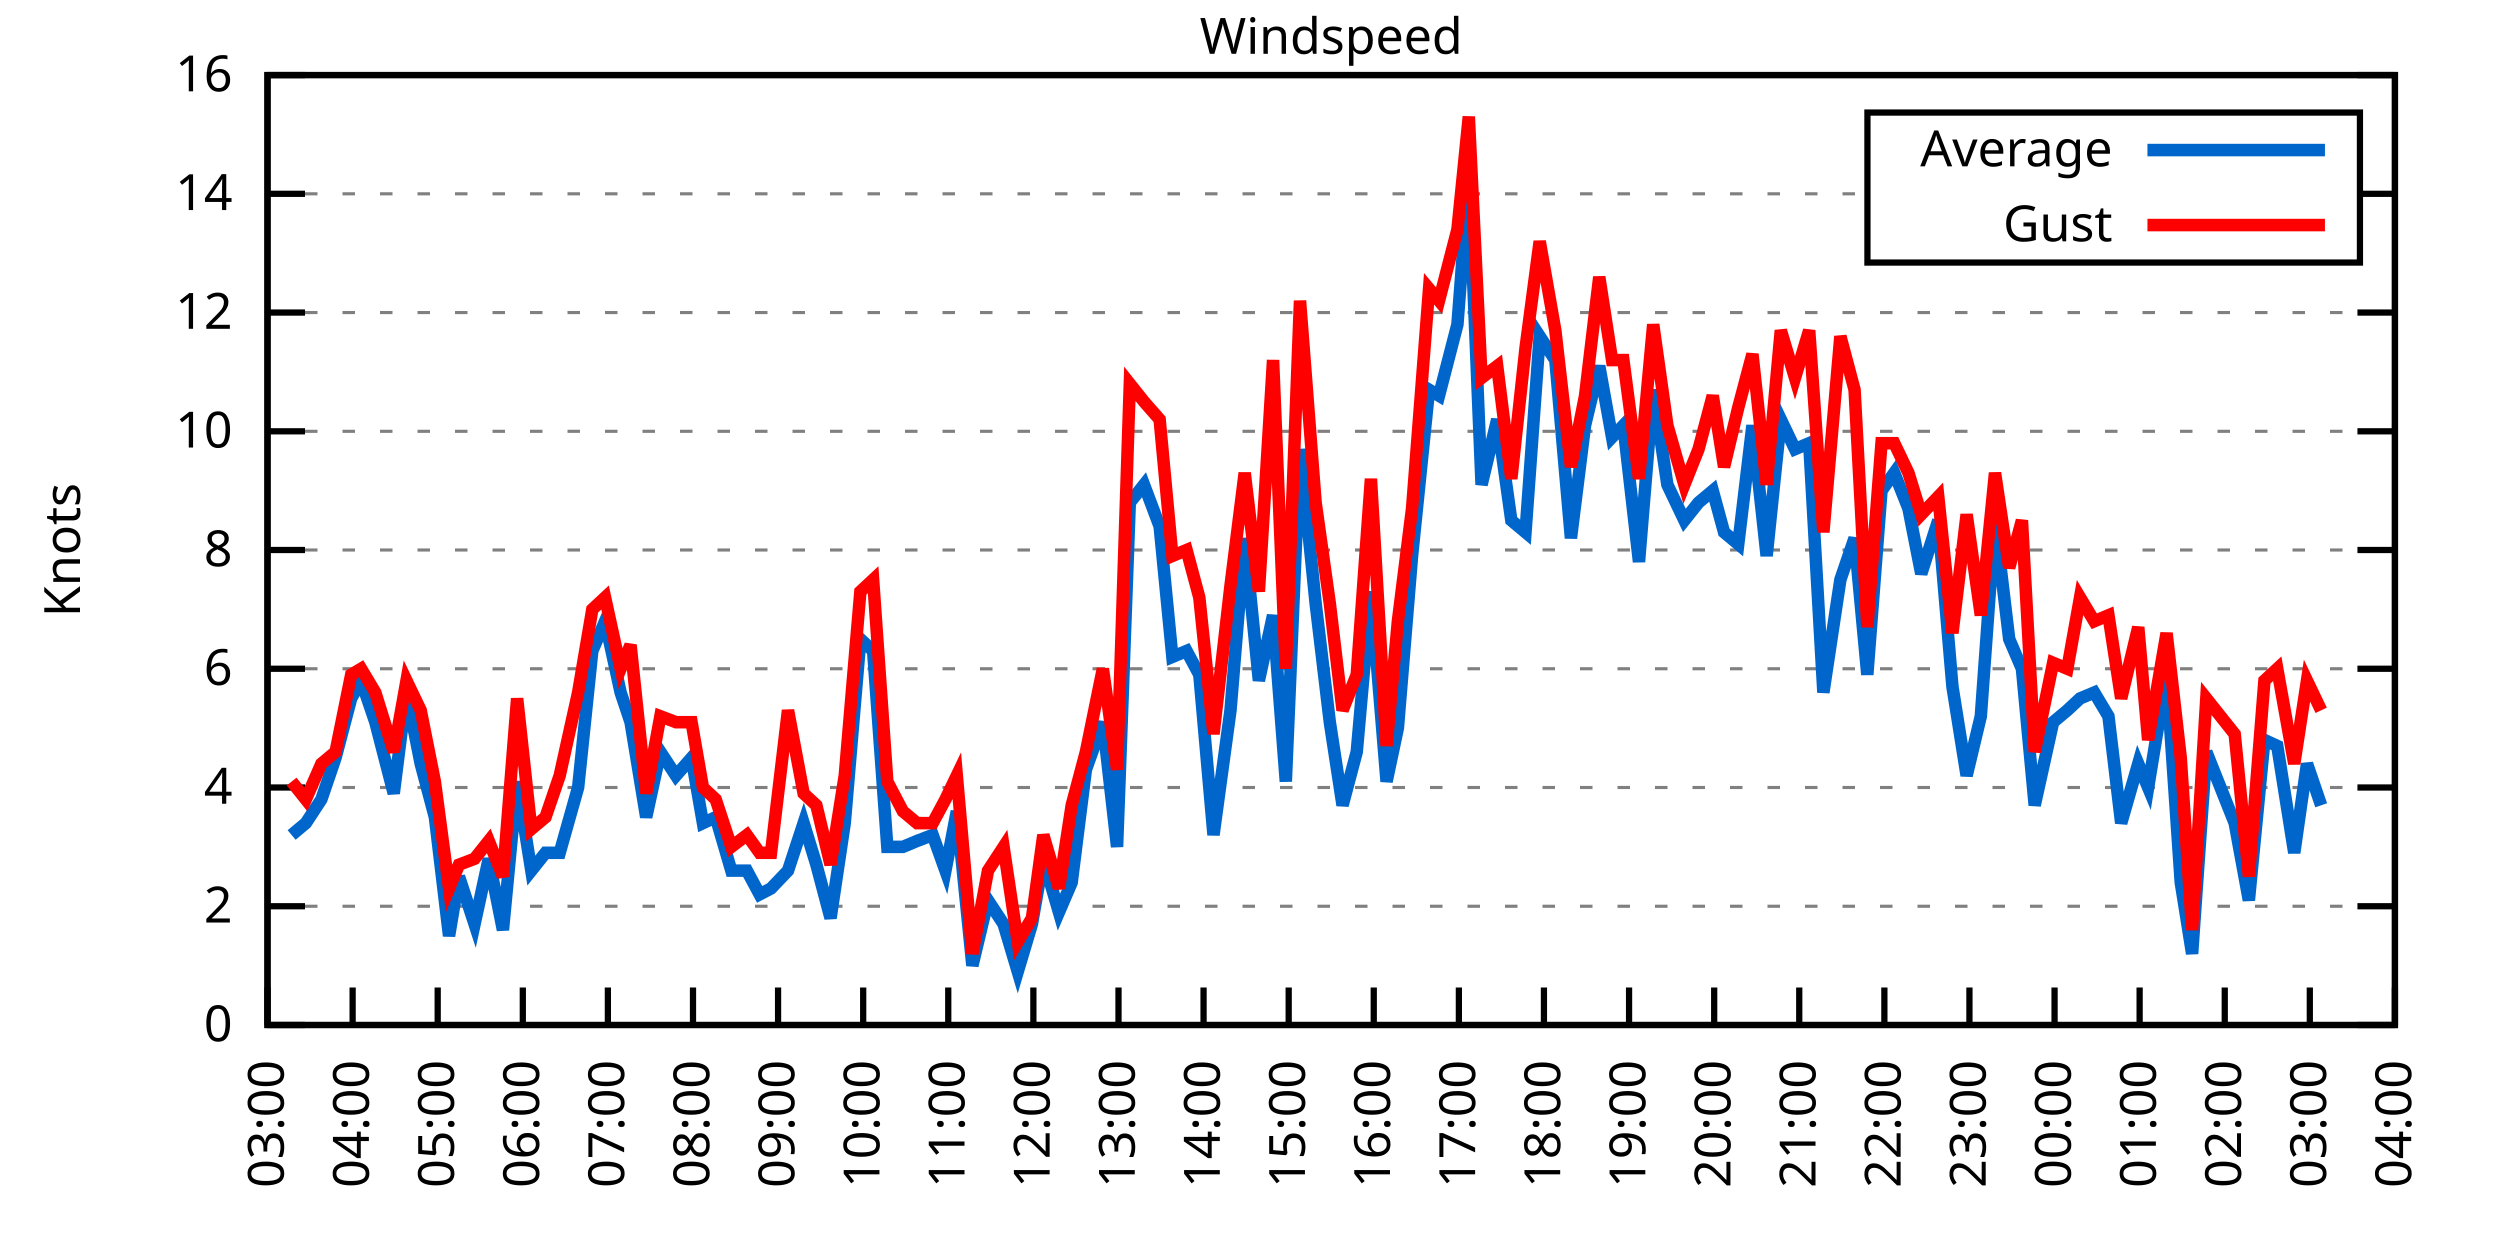
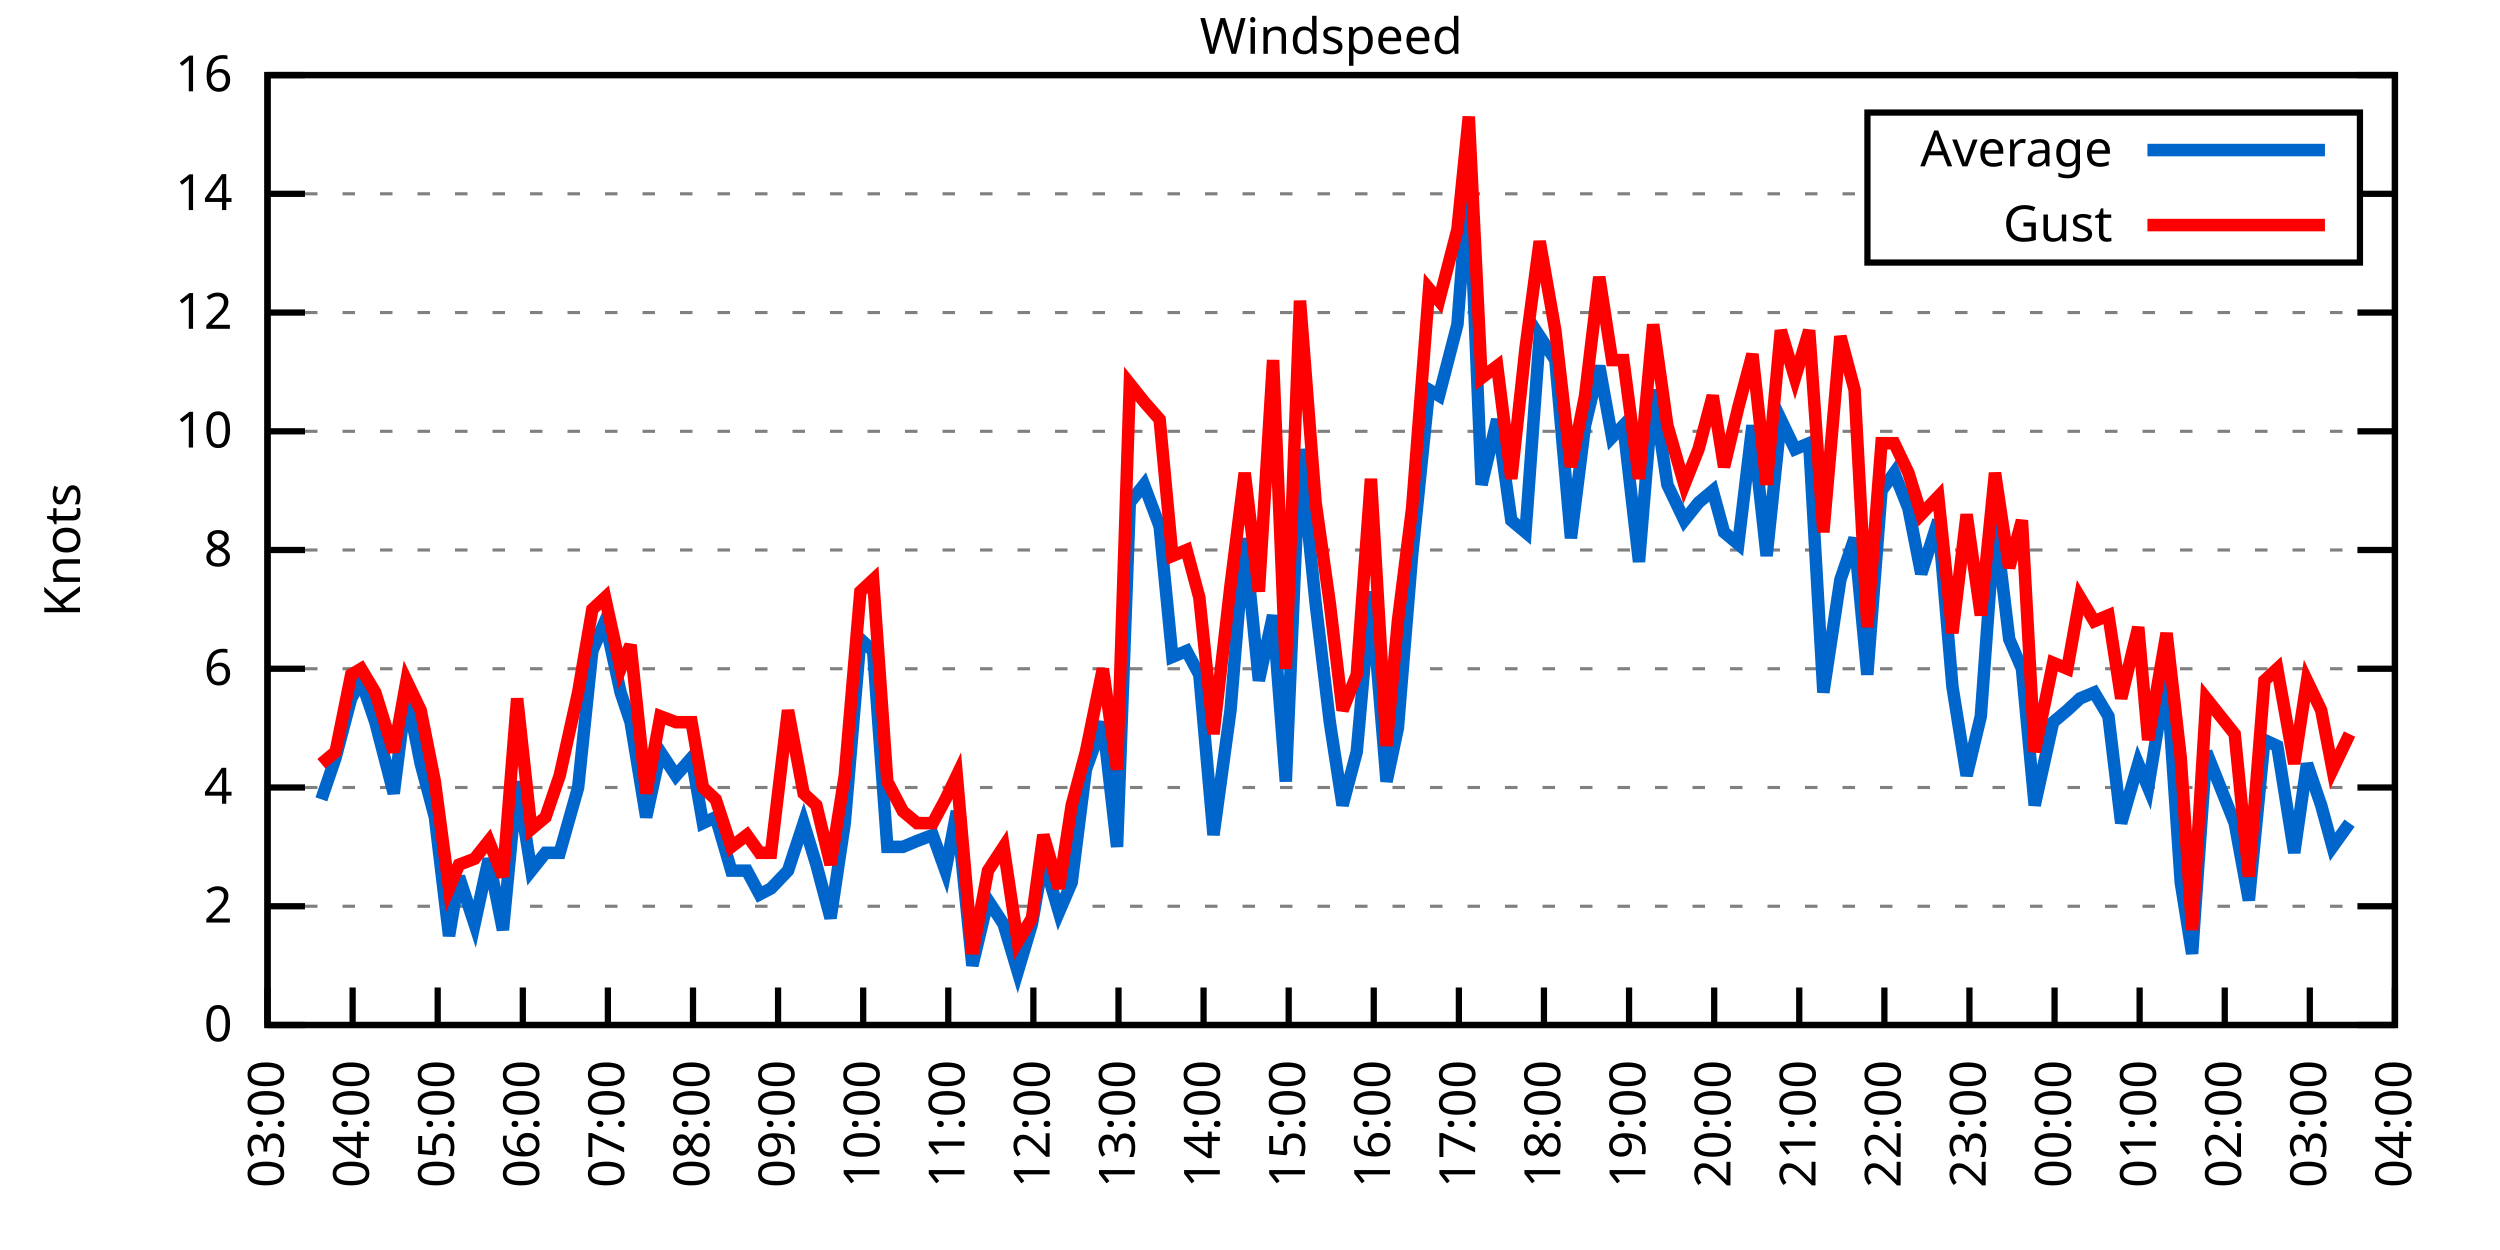
<svg xmlns="http://www.w3.org/2000/svg" xmlns:xlink="http://www.w3.org/1999/xlink" width="400" height="200" viewBox="0 0 400 200">
  <g id="gnuplot_canvas">
    <rect x="0" y="0" width="400" height="200" fill="none" />
    <defs>
      <circle id="gpDot" r="0.5" stroke-width="0.5" stroke="currentColor" />
      <path id="gpPt0" stroke-width="0.333" stroke="currentColor" d="M-1,0 h2 M0,-1 v2" />
      <path id="gpPt1" stroke-width="0.333" stroke="currentColor" d="M-1,-1 L1,1 M1,-1 L-1,1" />
      <path id="gpPt2" stroke-width="0.333" stroke="currentColor" d="M-1,0 L1,0 M0,-1 L0,1 M-1,-1 L1,1 M-1,1 L1,-1" />
      <rect id="gpPt3" stroke-width="0.333" stroke="currentColor" x="-1" y="-1" width="2" height="2" />
      <rect id="gpPt4" stroke-width="0.333" stroke="currentColor" fill="currentColor" x="-1" y="-1" width="2" height="2" />
      <circle id="gpPt5" stroke-width="0.333" stroke="currentColor" cx="0" cy="0" r="1" />
      <use xlink:href="#gpPt5" id="gpPt6" fill="currentColor" stroke="none" />
      <path id="gpPt7" stroke-width="0.333" stroke="currentColor" d="M0,-1.33 L-1.33,0.67 L1.33,0.67 z" />
      <use xlink:href="#gpPt7" id="gpPt8" fill="currentColor" stroke="none" />
      <use xlink:href="#gpPt7" id="gpPt9" stroke="currentColor" transform="rotate(180)" />
      <use xlink:href="#gpPt9" id="gpPt10" fill="currentColor" stroke="none" />
      <use xlink:href="#gpPt3" id="gpPt11" stroke="currentColor" transform="rotate(45)" />
      <use xlink:href="#gpPt11" id="gpPt12" fill="currentColor" stroke="none" />
      <path id="gpPt13" stroke-width="0.333" stroke="currentColor" d="M0,1.330 L1.265,0.411 L0.782,-1.067 L-0.782,-1.076 L-1.265,0.411 z" />
      <use xlink:href="#gpPt13" id="gpPt14" fill="currentColor" stroke="none" />
      <filter id="textbox" filterUnits="objectBoundingBox" x="0" y="0" height="1" width="1">
        <feFlood flood-color="white" flood-opacity="1" result="bgnd" />
        <feComposite in="SourceGraphic" in2="bgnd" operator="atop" />
      </filter>
      <filter id="greybox" filterUnits="objectBoundingBox" x="0" y="0" height="1" width="1">
        <feFlood flood-color="lightgrey" flood-opacity="1" result="grey" />
        <feComposite in="SourceGraphic" in2="grey" operator="atop" />
      </filter>
    </defs>
    <g fill="none" color="white" stroke="currentColor" stroke-width="1.00" stroke-linecap="butt" stroke-linejoin="miter">
</g>
    <g fill="none" color="black" stroke="currentColor" stroke-width="1.00" stroke-linecap="butt" stroke-linejoin="miter">
      <g stroke="none" shape-rendering="crispEdges">
        <polygon fill="rgb(255, 255, 255)" points="42.80,164.00 383.18,164.00 383.18,12.02 42.80,12.02 " />
      </g>
    </g>
    <g fill="none" color="black" stroke="currentColor" stroke-width="1.00" stroke-linecap="butt" stroke-linejoin="miter">
</g>
    <g fill="none" color="black" stroke="black" stroke-width="0.50" stroke-linecap="butt" stroke-linejoin="miter">
</g>
    <g fill="none" color="gray" stroke="currentColor" stroke-width="0.50" stroke-linecap="butt" stroke-linejoin="miter">
      <path stroke="gray" stroke-dasharray="2,4" class="gridline" d="M42.80,164.00 L383.19,164.00  " />
    </g>
    <g fill="none" color="gray" stroke="gray" stroke-width="1.00" stroke-linecap="butt" stroke-linejoin="miter">
</g>
    <g fill="none" color="black" stroke="currentColor" stroke-width="1.00" stroke-linecap="butt" stroke-linejoin="miter">
      <path stroke="black" d="M42.80,164.00 L48.80,164.00 M383.19,164.00 L377.19,164.00  " />
      <g transform="translate(37.20,166.60)" stroke="none" fill="black" font-family="Sans" font-size="8.00" text-anchor="end">
        <text>
          <tspan font-family="Sans"> 0</tspan>
        </text>
      </g>
    </g>
    <g fill="none" color="black" stroke="currentColor" stroke-width="1.00" stroke-linecap="butt" stroke-linejoin="miter">
</g>
    <g fill="none" color="black" stroke="black" stroke-width="0.50" stroke-linecap="butt" stroke-linejoin="miter">
</g>
    <g fill="none" color="gray" stroke="currentColor" stroke-width="0.50" stroke-linecap="butt" stroke-linejoin="miter">
      <path stroke="gray" stroke-dasharray="2,4" class="gridline" d="M42.80,145.00 L383.19,145.00  " />
    </g>
    <g fill="none" color="gray" stroke="gray" stroke-width="1.00" stroke-linecap="butt" stroke-linejoin="miter">
</g>
    <g fill="none" color="black" stroke="currentColor" stroke-width="1.00" stroke-linecap="butt" stroke-linejoin="miter">
      <path stroke="black" d="M42.80,145.00 L48.80,145.00 M383.19,145.00 L377.19,145.00  " />
      <g transform="translate(37.20,147.60)" stroke="none" fill="black" font-family="Sans" font-size="8.00" text-anchor="end">
        <text>
          <tspan font-family="Sans"> 2</tspan>
        </text>
      </g>
    </g>
    <g fill="none" color="black" stroke="currentColor" stroke-width="1.00" stroke-linecap="butt" stroke-linejoin="miter">
</g>
    <g fill="none" color="black" stroke="black" stroke-width="0.50" stroke-linecap="butt" stroke-linejoin="miter">
</g>
    <g fill="none" color="gray" stroke="currentColor" stroke-width="0.50" stroke-linecap="butt" stroke-linejoin="miter">
      <path stroke="gray" stroke-dasharray="2,4" class="gridline" d="M42.80,126.00 L383.19,126.00  " />
    </g>
    <g fill="none" color="gray" stroke="gray" stroke-width="1.00" stroke-linecap="butt" stroke-linejoin="miter">
</g>
    <g fill="none" color="black" stroke="currentColor" stroke-width="1.00" stroke-linecap="butt" stroke-linejoin="miter">
      <path stroke="black" d="M42.80,126.00 L48.80,126.00 M383.19,126.00 L377.19,126.00  " />
      <g transform="translate(37.20,128.60)" stroke="none" fill="black" font-family="Sans" font-size="8.00" text-anchor="end">
        <text>
          <tspan font-family="Sans"> 4</tspan>
        </text>
      </g>
    </g>
    <g fill="none" color="black" stroke="currentColor" stroke-width="1.00" stroke-linecap="butt" stroke-linejoin="miter">
</g>
    <g fill="none" color="black" stroke="black" stroke-width="0.50" stroke-linecap="butt" stroke-linejoin="miter">
</g>
    <g fill="none" color="gray" stroke="currentColor" stroke-width="0.50" stroke-linecap="butt" stroke-linejoin="miter">
      <path stroke="gray" stroke-dasharray="2,4" class="gridline" d="M42.80,107.00 L383.19,107.00  " />
    </g>
    <g fill="none" color="gray" stroke="gray" stroke-width="1.00" stroke-linecap="butt" stroke-linejoin="miter">
</g>
    <g fill="none" color="black" stroke="currentColor" stroke-width="1.00" stroke-linecap="butt" stroke-linejoin="miter">
      <path stroke="black" d="M42.80,107.00 L48.80,107.00 M383.19,107.00 L377.19,107.00  " />
      <g transform="translate(37.20,109.60)" stroke="none" fill="black" font-family="Sans" font-size="8.00" text-anchor="end">
        <text>
          <tspan font-family="Sans"> 6</tspan>
        </text>
      </g>
    </g>
    <g fill="none" color="black" stroke="currentColor" stroke-width="1.00" stroke-linecap="butt" stroke-linejoin="miter">
</g>
    <g fill="none" color="black" stroke="black" stroke-width="0.50" stroke-linecap="butt" stroke-linejoin="miter">
</g>
    <g fill="none" color="gray" stroke="currentColor" stroke-width="0.50" stroke-linecap="butt" stroke-linejoin="miter">
      <path stroke="gray" stroke-dasharray="2,4" class="gridline" d="M42.80,88.00 L383.19,88.00  " />
    </g>
    <g fill="none" color="gray" stroke="gray" stroke-width="1.00" stroke-linecap="butt" stroke-linejoin="miter">
</g>
    <g fill="none" color="black" stroke="currentColor" stroke-width="1.00" stroke-linecap="butt" stroke-linejoin="miter">
      <path stroke="black" d="M42.80,88.00 L48.80,88.00 M383.19,88.00 L377.19,88.00  " />
      <g transform="translate(37.20,90.60)" stroke="none" fill="black" font-family="Sans" font-size="8.00" text-anchor="end">
        <text>
          <tspan font-family="Sans"> 8</tspan>
        </text>
      </g>
    </g>
    <g fill="none" color="black" stroke="currentColor" stroke-width="1.00" stroke-linecap="butt" stroke-linejoin="miter">
</g>
    <g fill="none" color="black" stroke="black" stroke-width="0.50" stroke-linecap="butt" stroke-linejoin="miter">
</g>
    <g fill="none" color="gray" stroke="currentColor" stroke-width="0.50" stroke-linecap="butt" stroke-linejoin="miter">
      <path stroke="gray" stroke-dasharray="2,4" class="gridline" d="M42.80,69.01 L383.19,69.01  " />
    </g>
    <g fill="none" color="gray" stroke="gray" stroke-width="1.00" stroke-linecap="butt" stroke-linejoin="miter">
</g>
    <g fill="none" color="black" stroke="currentColor" stroke-width="1.00" stroke-linecap="butt" stroke-linejoin="miter">
      <path stroke="black" d="M42.80,69.01 L48.80,69.01 M383.19,69.01 L377.19,69.01  " />
      <g transform="translate(37.20,71.61)" stroke="none" fill="black" font-family="Sans" font-size="8.00" text-anchor="end">
        <text>
          <tspan font-family="Sans"> 10</tspan>
        </text>
      </g>
    </g>
    <g fill="none" color="black" stroke="currentColor" stroke-width="1.00" stroke-linecap="butt" stroke-linejoin="miter">
</g>
    <g fill="none" color="black" stroke="black" stroke-width="0.50" stroke-linecap="butt" stroke-linejoin="miter">
</g>
    <g fill="none" color="gray" stroke="currentColor" stroke-width="0.50" stroke-linecap="butt" stroke-linejoin="miter">
      <path stroke="gray" stroke-dasharray="2,4" class="gridline" d="M42.80,50.01 L383.19,50.01  " />
    </g>
    <g fill="none" color="gray" stroke="gray" stroke-width="1.00" stroke-linecap="butt" stroke-linejoin="miter">
</g>
    <g fill="none" color="black" stroke="currentColor" stroke-width="1.00" stroke-linecap="butt" stroke-linejoin="miter">
      <path stroke="black" d="M42.80,50.01 L48.80,50.01 M383.19,50.01 L377.19,50.01  " />
      <g transform="translate(37.20,52.61)" stroke="none" fill="black" font-family="Sans" font-size="8.00" text-anchor="end">
        <text>
          <tspan font-family="Sans"> 12</tspan>
        </text>
      </g>
    </g>
    <g fill="none" color="black" stroke="currentColor" stroke-width="1.00" stroke-linecap="butt" stroke-linejoin="miter">
</g>
    <g fill="none" color="black" stroke="black" stroke-width="0.50" stroke-linecap="butt" stroke-linejoin="miter">
</g>
    <g fill="none" color="gray" stroke="currentColor" stroke-width="0.50" stroke-linecap="butt" stroke-linejoin="miter">
      <path stroke="gray" stroke-dasharray="2,4" class="gridline" d="M42.80,31.01 L298.79,31.01 M377.59,31.01 L383.19,31.01  " />
    </g>
    <g fill="none" color="gray" stroke="gray" stroke-width="1.00" stroke-linecap="butt" stroke-linejoin="miter">
</g>
    <g fill="none" color="black" stroke="currentColor" stroke-width="1.00" stroke-linecap="butt" stroke-linejoin="miter">
      <path stroke="black" d="M42.80,31.01 L48.80,31.01 M383.19,31.01 L377.19,31.01  " />
      <g transform="translate(37.20,33.61)" stroke="none" fill="black" font-family="Sans" font-size="8.00" text-anchor="end">
        <text>
          <tspan font-family="Sans"> 14</tspan>
        </text>
      </g>
    </g>
    <g fill="none" color="black" stroke="currentColor" stroke-width="1.00" stroke-linecap="butt" stroke-linejoin="miter">
</g>
    <g fill="none" color="black" stroke="black" stroke-width="0.50" stroke-linecap="butt" stroke-linejoin="miter">
</g>
    <g fill="none" color="gray" stroke="currentColor" stroke-width="0.50" stroke-linecap="butt" stroke-linejoin="miter">
      <path stroke="gray" stroke-dasharray="2,4" class="gridline" d="M42.80,12.01 L383.19,12.01  " />
    </g>
    <g fill="none" color="gray" stroke="gray" stroke-width="1.00" stroke-linecap="butt" stroke-linejoin="miter">
</g>
    <g fill="none" color="black" stroke="currentColor" stroke-width="1.00" stroke-linecap="butt" stroke-linejoin="miter">
      <path stroke="black" d="M42.80,12.01 L48.80,12.01 M383.19,12.01 L377.19,12.01  " />
      <g transform="translate(37.20,14.61)" stroke="none" fill="black" font-family="Sans" font-size="8.00" text-anchor="end">
        <text>
          <tspan font-family="Sans"> 16</tspan>
        </text>
      </g>
    </g>
    <g fill="none" color="black" stroke="currentColor" stroke-width="1.00" stroke-linecap="butt" stroke-linejoin="miter">
      <path stroke="black" d="M42.80,164.00 L42.80,158.00  " />
      <g transform="translate(45.40,169.60) rotate(270.00)" stroke="none" fill="black" font-family="Sans" font-size="8.00" text-anchor="end">
        <text>
          <tspan font-family="Sans">03:00</tspan>
        </text>
      </g>
    </g>
    <g fill="none" color="black" stroke="currentColor" stroke-width="1.00" stroke-linecap="butt" stroke-linejoin="miter">
      <path stroke="black" d="M56.42,164.00 L56.42,158.00  " />
      <g transform="translate(59.02,169.60) rotate(270.00)" stroke="none" fill="black" font-family="Sans" font-size="8.00" text-anchor="end">
        <text>
          <tspan font-family="Sans">04:00</tspan>
        </text>
      </g>
    </g>
    <g fill="none" color="black" stroke="currentColor" stroke-width="1.00" stroke-linecap="butt" stroke-linejoin="miter">
      <path stroke="black" d="M70.03,164.00 L70.03,158.00  " />
      <g transform="translate(72.63,169.60) rotate(270.00)" stroke="none" fill="black" font-family="Sans" font-size="8.00" text-anchor="end">
        <text>
          <tspan font-family="Sans">05:00</tspan>
        </text>
      </g>
    </g>
    <g fill="none" color="black" stroke="currentColor" stroke-width="1.00" stroke-linecap="butt" stroke-linejoin="miter">
      <path stroke="black" d="M83.65,164.00 L83.65,158.00  " />
      <g transform="translate(86.25,169.60) rotate(270.00)" stroke="none" fill="black" font-family="Sans" font-size="8.00" text-anchor="end">
        <text>
          <tspan font-family="Sans">06:00</tspan>
        </text>
      </g>
    </g>
    <g fill="none" color="black" stroke="currentColor" stroke-width="1.00" stroke-linecap="butt" stroke-linejoin="miter">
      <path stroke="black" d="M97.26,164.00 L97.26,158.00  " />
      <g transform="translate(99.86,169.60) rotate(270.00)" stroke="none" fill="black" font-family="Sans" font-size="8.00" text-anchor="end">
        <text>
          <tspan font-family="Sans">07:00</tspan>
        </text>
      </g>
    </g>
    <g fill="none" color="black" stroke="currentColor" stroke-width="1.00" stroke-linecap="butt" stroke-linejoin="miter">
      <path stroke="black" d="M110.88,164.00 L110.88,158.00  " />
      <g transform="translate(113.48,169.60) rotate(270.00)" stroke="none" fill="black" font-family="Sans" font-size="8.00" text-anchor="end">
        <text>
          <tspan font-family="Sans">08:00</tspan>
        </text>
      </g>
    </g>
    <g fill="none" color="black" stroke="currentColor" stroke-width="1.00" stroke-linecap="butt" stroke-linejoin="miter">
      <path stroke="black" d="M124.49,164.00 L124.49,158.00  " />
      <g transform="translate(127.09,169.60) rotate(270.00)" stroke="none" fill="black" font-family="Sans" font-size="8.00" text-anchor="end">
        <text>
          <tspan font-family="Sans">09:00</tspan>
        </text>
      </g>
    </g>
    <g fill="none" color="black" stroke="currentColor" stroke-width="1.00" stroke-linecap="butt" stroke-linejoin="miter">
      <path stroke="black" d="M138.11,164.00 L138.11,158.00  " />
      <g transform="translate(140.71,169.60) rotate(270.00)" stroke="none" fill="black" font-family="Sans" font-size="8.00" text-anchor="end">
        <text>
          <tspan font-family="Sans">10:00</tspan>
        </text>
      </g>
    </g>
    <g fill="none" color="black" stroke="currentColor" stroke-width="1.00" stroke-linecap="butt" stroke-linejoin="miter">
      <path stroke="black" d="M151.72,164.00 L151.72,158.00  " />
      <g transform="translate(154.32,169.60) rotate(270.00)" stroke="none" fill="black" font-family="Sans" font-size="8.00" text-anchor="end">
        <text>
          <tspan font-family="Sans">11:00</tspan>
        </text>
      </g>
    </g>
    <g fill="none" color="black" stroke="currentColor" stroke-width="1.00" stroke-linecap="butt" stroke-linejoin="miter">
      <path stroke="black" d="M165.34,164.00 L165.34,158.00  " />
      <g transform="translate(167.94,169.60) rotate(270.00)" stroke="none" fill="black" font-family="Sans" font-size="8.00" text-anchor="end">
        <text>
          <tspan font-family="Sans">12:00</tspan>
        </text>
      </g>
    </g>
    <g fill="none" color="black" stroke="currentColor" stroke-width="1.00" stroke-linecap="butt" stroke-linejoin="miter">
      <path stroke="black" d="M178.96,164.00 L178.96,158.00  " />
      <g transform="translate(181.56,169.60) rotate(270.00)" stroke="none" fill="black" font-family="Sans" font-size="8.00" text-anchor="end">
        <text>
          <tspan font-family="Sans">13:00</tspan>
        </text>
      </g>
    </g>
    <g fill="none" color="black" stroke="currentColor" stroke-width="1.00" stroke-linecap="butt" stroke-linejoin="miter">
      <path stroke="black" d="M192.57,164.00 L192.57,158.00  " />
      <g transform="translate(195.17,169.60) rotate(270.00)" stroke="none" fill="black" font-family="Sans" font-size="8.00" text-anchor="end">
        <text>
          <tspan font-family="Sans">14:00</tspan>
        </text>
      </g>
    </g>
    <g fill="none" color="black" stroke="currentColor" stroke-width="1.00" stroke-linecap="butt" stroke-linejoin="miter">
      <path stroke="black" d="M206.19,164.00 L206.19,158.00  " />
      <g transform="translate(208.79,169.60) rotate(270.00)" stroke="none" fill="black" font-family="Sans" font-size="8.00" text-anchor="end">
        <text>
          <tspan font-family="Sans">15:00</tspan>
        </text>
      </g>
    </g>
    <g fill="none" color="black" stroke="currentColor" stroke-width="1.00" stroke-linecap="butt" stroke-linejoin="miter">
      <path stroke="black" d="M219.80,164.00 L219.80,158.00  " />
      <g transform="translate(222.40,169.60) rotate(270.00)" stroke="none" fill="black" font-family="Sans" font-size="8.00" text-anchor="end">
        <text>
          <tspan font-family="Sans">16:00</tspan>
        </text>
      </g>
    </g>
    <g fill="none" color="black" stroke="currentColor" stroke-width="1.00" stroke-linecap="butt" stroke-linejoin="miter">
      <path stroke="black" d="M233.42,164.00 L233.42,158.00  " />
      <g transform="translate(236.02,169.60) rotate(270.00)" stroke="none" fill="black" font-family="Sans" font-size="8.00" text-anchor="end">
        <text>
          <tspan font-family="Sans">17:00</tspan>
        </text>
      </g>
    </g>
    <g fill="none" color="black" stroke="currentColor" stroke-width="1.00" stroke-linecap="butt" stroke-linejoin="miter">
      <path stroke="black" d="M247.03,164.00 L247.03,158.00  " />
      <g transform="translate(249.63,169.60) rotate(270.00)" stroke="none" fill="black" font-family="Sans" font-size="8.00" text-anchor="end">
        <text>
          <tspan font-family="Sans">18:00</tspan>
        </text>
      </g>
    </g>
    <g fill="none" color="black" stroke="currentColor" stroke-width="1.00" stroke-linecap="butt" stroke-linejoin="miter">
      <path stroke="black" d="M260.65,164.00 L260.65,158.00  " />
      <g transform="translate(263.25,169.60) rotate(270.00)" stroke="none" fill="black" font-family="Sans" font-size="8.00" text-anchor="end">
        <text>
          <tspan font-family="Sans">19:00</tspan>
        </text>
      </g>
    </g>
    <g fill="none" color="black" stroke="currentColor" stroke-width="1.00" stroke-linecap="butt" stroke-linejoin="miter">
      <path stroke="black" d="M274.27,164.00 L274.27,158.00  " />
      <g transform="translate(276.87,169.60) rotate(270.00)" stroke="none" fill="black" font-family="Sans" font-size="8.00" text-anchor="end">
        <text>
          <tspan font-family="Sans">20:00</tspan>
        </text>
      </g>
    </g>
    <g fill="none" color="black" stroke="currentColor" stroke-width="1.00" stroke-linecap="butt" stroke-linejoin="miter">
      <path stroke="black" d="M287.88,164.00 L287.88,158.00  " />
      <g transform="translate(290.48,169.60) rotate(270.00)" stroke="none" fill="black" font-family="Sans" font-size="8.00" text-anchor="end">
        <text>
          <tspan font-family="Sans">21:00</tspan>
        </text>
      </g>
    </g>
    <g fill="none" color="black" stroke="currentColor" stroke-width="1.00" stroke-linecap="butt" stroke-linejoin="miter">
      <path stroke="black" d="M301.50,164.00 L301.50,158.00  " />
      <g transform="translate(304.10,169.60) rotate(270.00)" stroke="none" fill="black" font-family="Sans" font-size="8.00" text-anchor="end">
        <text>
          <tspan font-family="Sans">22:00</tspan>
        </text>
      </g>
    </g>
    <g fill="none" color="black" stroke="currentColor" stroke-width="1.00" stroke-linecap="butt" stroke-linejoin="miter">
      <path stroke="black" d="M315.11,164.00 L315.11,158.00  " />
      <g transform="translate(317.71,169.60) rotate(270.00)" stroke="none" fill="black" font-family="Sans" font-size="8.00" text-anchor="end">
        <text>
          <tspan font-family="Sans">23:00</tspan>
        </text>
      </g>
    </g>
    <g fill="none" color="black" stroke="currentColor" stroke-width="1.00" stroke-linecap="butt" stroke-linejoin="miter">
      <path stroke="black" d="M328.73,164.00 L328.73,158.00  " />
      <g transform="translate(331.33,169.60) rotate(270.00)" stroke="none" fill="black" font-family="Sans" font-size="8.00" text-anchor="end">
        <text>
          <tspan font-family="Sans">00:00</tspan>
        </text>
      </g>
    </g>
    <g fill="none" color="black" stroke="currentColor" stroke-width="1.00" stroke-linecap="butt" stroke-linejoin="miter">
      <path stroke="black" d="M342.34,164.00 L342.34,158.00  " />
      <g transform="translate(344.94,169.60) rotate(270.00)" stroke="none" fill="black" font-family="Sans" font-size="8.00" text-anchor="end">
        <text>
          <tspan font-family="Sans">01:00</tspan>
        </text>
      </g>
    </g>
    <g fill="none" color="black" stroke="currentColor" stroke-width="1.00" stroke-linecap="butt" stroke-linejoin="miter">
      <path stroke="black" d="M355.96,164.00 L355.96,158.00  " />
      <g transform="translate(358.56,169.60) rotate(270.00)" stroke="none" fill="black" font-family="Sans" font-size="8.00" text-anchor="end">
        <text>
          <tspan font-family="Sans">02:00</tspan>
        </text>
      </g>
    </g>
    <g fill="none" color="black" stroke="currentColor" stroke-width="1.00" stroke-linecap="butt" stroke-linejoin="miter">
      <path stroke="black" d="M369.57,164.00 L369.57,158.00  " />
      <g transform="translate(372.17,169.60) rotate(270.00)" stroke="none" fill="black" font-family="Sans" font-size="8.00" text-anchor="end">
        <text>
          <tspan font-family="Sans">03:00</tspan>
        </text>
      </g>
    </g>
    <g fill="none" color="black" stroke="currentColor" stroke-width="1.00" stroke-linecap="butt" stroke-linejoin="miter">
      <path stroke="black" d="M383.19,164.00 L383.19,158.00  " />
      <g transform="translate(385.79,169.60) rotate(270.00)" stroke="none" fill="black" font-family="Sans" font-size="8.00" text-anchor="end">
        <text>
          <tspan font-family="Sans">04:00</tspan>
        </text>
      </g>
    </g>
    <g fill="none" color="black" stroke="currentColor" stroke-width="1.00" stroke-linecap="butt" stroke-linejoin="miter">
</g>
    <g fill="none" color="black" stroke="currentColor" stroke-width="1.00" stroke-linecap="butt" stroke-linejoin="miter">
      <path stroke="black" d="M42.80,12.01 L42.80,164.00 L383.19,164.00 L383.19,12.01 L42.80,12.01 Z  " />
    </g>
    <g fill="none" color="black" stroke="currentColor" stroke-width="1.00" stroke-linecap="butt" stroke-linejoin="miter">
</g>
    <g fill="none" color="black" stroke="currentColor" stroke-width="1.00" stroke-linecap="butt" stroke-linejoin="miter">
      <path stroke="black" d="M298.79,42.01 L298.79,18.01 L377.59,18.01 L377.59,42.01 L298.79,42.01 Z  " />
    </g>
    <g id="Windspeed_plot_1">
      <g fill="none" color="white" stroke="black" stroke-width="2.00" stroke-linecap="butt" stroke-linejoin="miter">
</g>
      <g fill="none" color="black" stroke="currentColor" stroke-width="2.00" stroke-linecap="butt" stroke-linejoin="miter">
        <g transform="translate(337.99,26.61)" stroke="none" fill="black" font-family="Sans" font-size="8.00" text-anchor="end">
          <text>
            <tspan font-family="Sans">Average</tspan>
          </text>
        </g>
      </g>
      <g fill="none" color="black" stroke="currentColor" stroke-width="2.00" stroke-linecap="butt" stroke-linejoin="miter">
-         <path stroke="rgb(  0, 102, 204)" d="M343.59,24.01 L371.99,24.01 M46.66,133.60 L48.93,131.70 L51.42,127.90 L53.69,121.25 L56.19,111.75 L57.78,108.90   L60.05,115.55 L63.00,126.95 L65.04,110.80 L67.31,122.20 L69.58,130.75 L71.85,149.75 L73.44,140.25 L75.93,147.85   L78.20,137.40 L80.47,148.80 L82.74,125.05 L85.01,139.30 L87.28,136.45 L89.55,136.45 L92.50,126.00 L94.77,104.15   L96.81,99.40 L99.30,110.80 L100.89,115.55 L103.39,130.75 L105.66,120.30 L108.15,124.10 L110.65,121.25 L112.47,131.70   L114.51,130.75 L117.01,139.30 L119.50,139.30 L121.54,143.10 L123.36,142.15 L126.08,139.30 L128.58,131.70 L130.62,138.35   L132.89,146.90 L135.16,131.70 L137.66,102.25 L139.70,104.15 L141.97,135.50 L144.46,135.50 L146.73,134.55 L149.23,133.60   L151.27,139.30 L153.09,129.80 L155.58,154.50 L158.08,144.05 L160.57,147.85 L162.84,155.45 L165.11,147.85 L166.93,137.40   L169.43,145.95 L171.47,141.20 L173.74,123.15 L176.46,115.55 L178.73,135.50 L180.77,80.41 L183.04,77.56 L185.54,84.21   L187.58,105.10 L189.85,104.15 L191.89,107.95 L194.16,133.60 L196.88,113.65 L199.15,86.11 L201.42,108.90 L203.69,98.45   L205.73,125.05 L208.00,71.86 L210.50,96.55 L212.77,115.55 L214.81,128.85 L217.08,120.30 L219.35,94.65 L221.85,125.05   L223.66,116.50 L225.93,88.95 L228.65,62.36 L230.24,63.31 L233.19,51.91 L235.01,28.16 L237.05,77.56 L239.55,67.11   L241.81,83.26 L244.08,85.16 L246.35,53.81 L248.85,57.61 L251.35,86.11 L253.61,68.06 L255.88,58.56 L257.93,69.96   L259.74,68.06 L262.24,89.90 L264.51,62.36 L266.78,77.56 L269.50,83.26 L271.77,80.41 L274.04,78.51 L275.85,85.16   L278.12,87.06 L280.39,68.06 L282.66,88.95 L284.93,67.11 L287.20,71.86 L289.47,70.91 L291.74,110.80 L294.46,92.75   L296.73,86.11 L298.77,107.95 L301.04,78.51 L303.08,75.66 L305.35,81.36 L307.40,91.80 L310.12,83.26 L312.39,109.85   L314.66,124.10 L316.93,114.60 L319.20,83.26 L321.47,102.25 L323.51,107.00 L325.55,128.85 L328.50,115.55 L330.77,113.65   L332.81,111.75 L335.08,110.80 L337.35,114.60 L339.39,131.70 L342.12,122.20 L343.70,126.00 L346.65,107.95 L348.92,141.20   L350.74,152.60 L353.01,120.30 L357.55,131.70 L359.82,144.05 L362.31,118.40 L364.36,119.35 L367.08,136.45 L369.12,122.20   L371.39,128.85  " />
+         <path stroke="rgb(  0, 102, 204)" d="M343.59,24.01 L371.99,24.01 M51.42,127.90 L53.69,121.25 L56.19,111.75 L57.78,108.90 L60.05,115.55 L63.00,126.95   L65.04,110.80 L67.31,122.20 L69.58,130.75 L71.85,149.75 L73.44,140.25 L75.93,147.85 L78.20,137.40 L80.47,148.80   L82.74,125.05 L85.01,139.30 L87.28,136.45 L89.55,136.45 L92.50,126.00 L94.77,104.15 L96.81,99.40 L99.30,110.80   L100.89,115.55 L103.39,130.75 L105.66,120.30 L108.15,124.10 L110.65,121.25 L112.47,131.70 L114.51,130.75 L117.01,139.30   L119.50,139.30 L121.54,143.10 L123.36,142.15 L126.08,139.30 L128.58,131.70 L130.62,138.35 L132.89,146.90 L135.16,131.70   L137.66,102.25 L139.70,104.15 L141.97,135.50 L144.46,135.50 L146.73,134.55 L149.23,133.60 L151.27,139.30 L153.09,129.80   L155.58,154.50 L158.08,144.05 L160.57,147.85 L162.84,155.45 L165.11,147.85 L166.93,137.40 L169.43,145.95 L171.47,141.20   L173.74,123.15 L176.46,115.55 L178.73,135.50 L180.77,80.41 L183.04,77.56 L185.54,84.21 L187.58,105.10 L189.85,104.15   L191.89,107.95 L194.16,133.60 L196.88,113.65 L199.15,86.11 L201.42,108.90 L203.69,98.45 L205.73,125.05 L208.00,71.86   L210.50,96.55 L212.77,115.55 L214.81,128.85 L217.08,120.30 L219.35,94.65 L221.85,125.05 L223.66,116.50 L225.93,88.95   L228.65,62.36 L230.24,63.31 L233.19,51.91 L235.01,28.16 L237.05,77.56 L239.55,67.11 L241.81,83.26 L244.08,85.16   L246.35,53.81 L248.85,57.61 L251.35,86.11 L253.61,68.06 L255.88,58.56 L257.93,69.96 L259.74,68.06 L262.24,89.90   L264.51,62.36 L266.78,77.56 L269.50,83.26 L271.77,80.41 L274.04,78.51 L275.85,85.16 L278.12,87.06 L280.39,68.06   L282.66,88.95 L284.93,67.11 L287.20,71.86 L289.47,70.91 L291.74,110.80 L294.46,92.75 L296.73,86.11 L298.77,107.95   L301.04,78.51 L303.08,75.66 L305.35,81.36 L307.40,91.80 L310.12,83.26 L312.39,109.85 L314.66,124.10 L316.93,114.60   L319.20,83.26 L321.47,102.25 L323.51,107.00 L325.55,128.85 L328.50,115.55 L330.77,113.65 L332.81,111.75 L335.08,110.80   L337.35,114.60 L339.39,131.70 L342.12,122.20 L343.70,126.00 L346.65,107.95 L348.92,141.20 L350.74,152.60 L353.01,120.30   L357.55,131.70 L359.82,144.05 L362.31,118.40 L364.36,119.35 L367.08,136.45 L369.12,122.20 L371.39,128.85 L373.21,135.50   L375.93,131.70  " />
      </g>
    </g>
    <g id="Windspeed_plot_2">
      <g fill="none" color="black" stroke="currentColor" stroke-width="2.00" stroke-linecap="butt" stroke-linejoin="miter">
        <g transform="translate(337.99,38.61)" stroke="none" fill="black" font-family="Sans" font-size="8.00" text-anchor="end">
          <text>
            <tspan font-family="Sans">Gust</tspan>
          </text>
        </g>
      </g>
      <g fill="none" color="black" stroke="currentColor" stroke-width="2.00" stroke-linecap="butt" stroke-linejoin="miter">
-         <path stroke="rgb(255,   0,   0)" d="M343.59,36.01 L371.99,36.01 M46.66,125.05 L48.93,127.90 L51.42,122.20 L53.69,120.30 L56.19,107.95 L57.78,107.00   L60.05,110.80 L63.00,120.30 L65.04,108.90 L67.31,113.65 L69.58,125.05 L71.85,142.15 L73.44,138.35 L75.93,137.40   L78.20,134.55 L80.47,140.25 L82.74,111.75 L85.01,132.65 L87.28,130.75 L89.55,124.10 L92.50,110.80 L94.77,97.50   L96.81,95.60 L99.30,107.00 L100.89,103.20 L103.39,126.95 L105.66,114.60 L108.15,115.55 L110.65,115.55 L112.47,126.00   L114.51,127.90 L117.01,135.50 L119.50,133.60 L121.54,136.45 L123.36,136.45 L126.08,113.65 L128.58,126.95 L130.62,128.85   L132.89,138.35 L135.16,124.10 L137.66,94.65 L139.70,92.75 L141.97,125.05 L144.46,129.80 L146.73,131.70 L149.23,131.70   L151.27,127.90 L153.09,124.10 L155.58,152.60 L158.08,139.30 L160.57,135.50 L162.84,150.70 L165.11,146.90 L166.93,133.60   L169.43,142.15 L171.47,128.85 L173.74,120.30 L176.46,107.00 L178.73,123.15 L180.77,61.41 L183.04,64.26 L185.54,67.11   L187.58,88.95 L189.85,88.00 L191.89,95.60 L194.16,117.45 L196.88,93.70 L199.15,75.66 L201.42,94.65 L203.69,57.61   L205.73,107.00 L208.00,48.11 L210.50,80.41 L212.77,96.55 L214.81,113.65 L217.08,107.95 L219.35,76.61 L221.85,119.35   L223.66,99.40 L225.93,81.36 L228.65,46.21 L230.24,48.11 L233.19,36.71 L235.01,18.66 L237.05,60.46 L239.55,58.56   L241.81,76.61 L244.08,55.71 L246.35,38.61 L248.85,52.86 L251.35,74.71 L253.61,63.31 L255.88,44.31 L257.93,57.61   L259.74,57.61 L262.24,76.61 L264.51,51.91 L266.78,68.06 L269.50,77.56 L271.77,71.86 L274.04,63.31 L275.85,74.71   L278.12,65.21 L280.39,56.66 L282.66,77.56 L284.93,52.86 L287.20,60.46 L289.47,52.86 L291.74,85.16 L294.46,53.81   L296.73,62.36 L298.77,100.35 L301.04,70.91 L303.08,70.91 L305.35,75.66 L307.40,82.31 L310.12,79.46 L312.39,101.30   L314.66,82.31 L316.93,98.45 L319.20,75.66 L321.47,90.85 L323.51,83.26 L325.55,120.30 L328.50,106.05 L330.77,107.00   L332.81,95.60 L335.08,99.40 L337.35,98.45 L339.39,111.75 L342.12,100.35 L343.70,118.40 L346.65,101.30 L348.92,121.25   L350.74,148.80 L353.01,111.75 L357.55,117.45 L359.82,140.25 L362.31,108.90 L364.36,107.00 L367.08,122.20 L369.12,108.90   L371.39,113.65  " />
+         <path stroke="rgb(255,   0,   0)" d="M343.59,36.01 L371.99,36.01 M51.42,122.20 L53.69,120.30 L56.19,107.95 L57.78,107.00 L60.05,110.80 L63.00,120.30   L65.04,108.90 L67.31,113.65 L69.58,125.05 L71.85,142.15 L73.44,138.35 L75.93,137.40 L78.20,134.55 L80.47,140.25   L82.74,111.75 L85.01,132.65 L87.28,130.75 L89.55,124.10 L92.50,110.80 L94.77,97.50 L96.81,95.60 L99.30,107.00   L100.89,103.20 L103.39,126.95 L105.66,114.60 L108.15,115.55 L110.65,115.55 L112.47,126.00 L114.51,127.90 L117.01,135.50   L119.50,133.60 L121.54,136.45 L123.36,136.45 L126.08,113.65 L128.58,126.95 L130.62,128.85 L132.89,138.35 L135.16,124.10   L137.66,94.65 L139.70,92.75 L141.97,125.05 L144.46,129.80 L146.73,131.70 L149.23,131.70 L151.27,127.90 L153.09,124.10   L155.58,152.60 L158.08,139.30 L160.57,135.50 L162.84,150.70 L165.11,146.90 L166.93,133.60 L169.43,142.15 L171.47,128.85   L173.74,120.30 L176.46,107.00 L178.73,123.15 L180.77,61.41 L183.04,64.26 L185.54,67.11 L187.58,88.95 L189.85,88.00   L191.89,95.60 L194.16,117.45 L196.88,93.70 L199.15,75.66 L201.42,94.65 L203.69,57.61 L205.73,107.00 L208.00,48.11   L210.50,80.41 L212.77,96.55 L214.81,113.65 L217.08,107.95 L219.35,76.61 L221.85,119.35 L223.66,99.40 L225.93,81.36   L228.65,46.21 L230.24,48.11 L233.19,36.71 L235.01,18.66 L237.05,60.46 L239.55,58.56 L241.81,76.61 L244.08,55.71   L246.35,38.61 L248.85,52.86 L251.35,74.71 L253.61,63.31 L255.88,44.31 L257.93,57.61 L259.74,57.61 L262.24,76.61   L264.51,51.91 L266.78,68.06 L269.50,77.56 L271.77,71.86 L274.04,63.31 L275.85,74.71 L278.12,65.21 L280.39,56.66   L282.66,77.56 L284.93,52.86 L287.20,60.46 L289.47,52.86 L291.74,85.16 L294.46,53.81 L296.73,62.36 L298.77,100.35   L301.04,70.91 L303.08,70.91 L305.35,75.66 L307.40,82.31 L310.12,79.46 L312.39,101.30 L314.66,82.31 L316.93,98.45   L319.20,75.66 L321.47,90.85 L323.51,83.26 L325.55,120.30 L328.50,106.05 L330.77,107.00 L332.81,95.60 L335.08,99.40   L337.35,98.45 L339.39,111.75 L342.12,100.35 L343.70,118.40 L346.65,101.30 L348.92,121.25 L350.74,148.80 L353.01,111.75   L357.55,117.45 L359.82,140.25 L362.31,108.90 L364.36,107.00 L367.08,122.20 L369.12,108.90 L371.39,113.65 L373.21,123.15   L375.93,117.45  " />
      </g>
    </g>
    <g fill="none" color="black" stroke="currentColor" stroke-width="2.00" stroke-linecap="butt" stroke-linejoin="miter">
</g>
    <g fill="none" color="black" stroke="black" stroke-width="1.00" stroke-linecap="butt" stroke-linejoin="miter">
</g>
    <g fill="none" color="black" stroke="currentColor" stroke-width="1.00" stroke-linecap="butt" stroke-linejoin="miter">
      <path stroke="black" d="M42.80,12.01 L42.80,164.00 L383.19,164.00 L383.19,12.01 L42.80,12.01 Z  " />
      <g transform="translate(12.80,88.01) rotate(270.00)" stroke="none" fill="black" font-family="Sans" font-size="8.00" text-anchor="middle">
        <text>
          <tspan font-family="Sans">Knots</tspan>
        </text>
      </g>
    </g>
    <g fill="none" color="black" stroke="currentColor" stroke-width="1.00" stroke-linecap="butt" stroke-linejoin="miter">
</g>
    <g fill="none" color="black" stroke="currentColor" stroke-width="1.00" stroke-linecap="butt" stroke-linejoin="miter">
      <g transform="translate(212.99,8.61)" stroke="none" fill="black" font-family="Sans" font-size="8.00" text-anchor="middle">
        <text>
          <tspan font-family="Sans">Windspeed</tspan>
        </text>
      </g>
    </g>
    <g fill="none" color="black" stroke="currentColor" stroke-width="1.00" stroke-linecap="butt" stroke-linejoin="miter">
</g>
  </g>
</svg>
